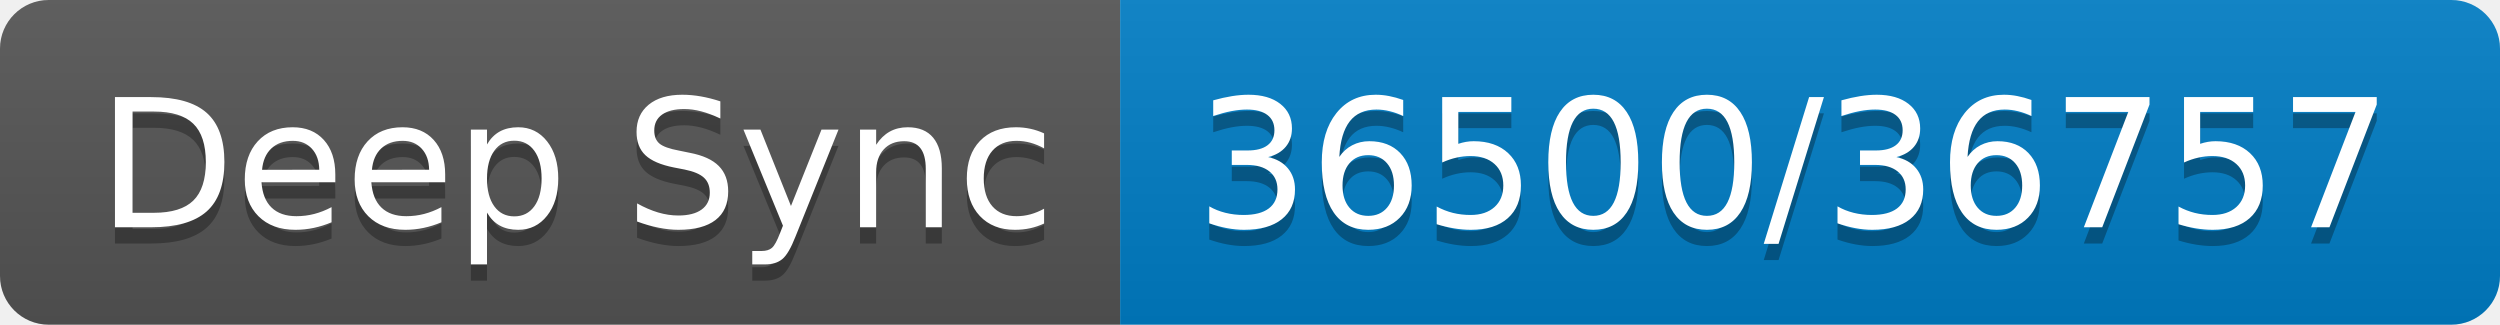
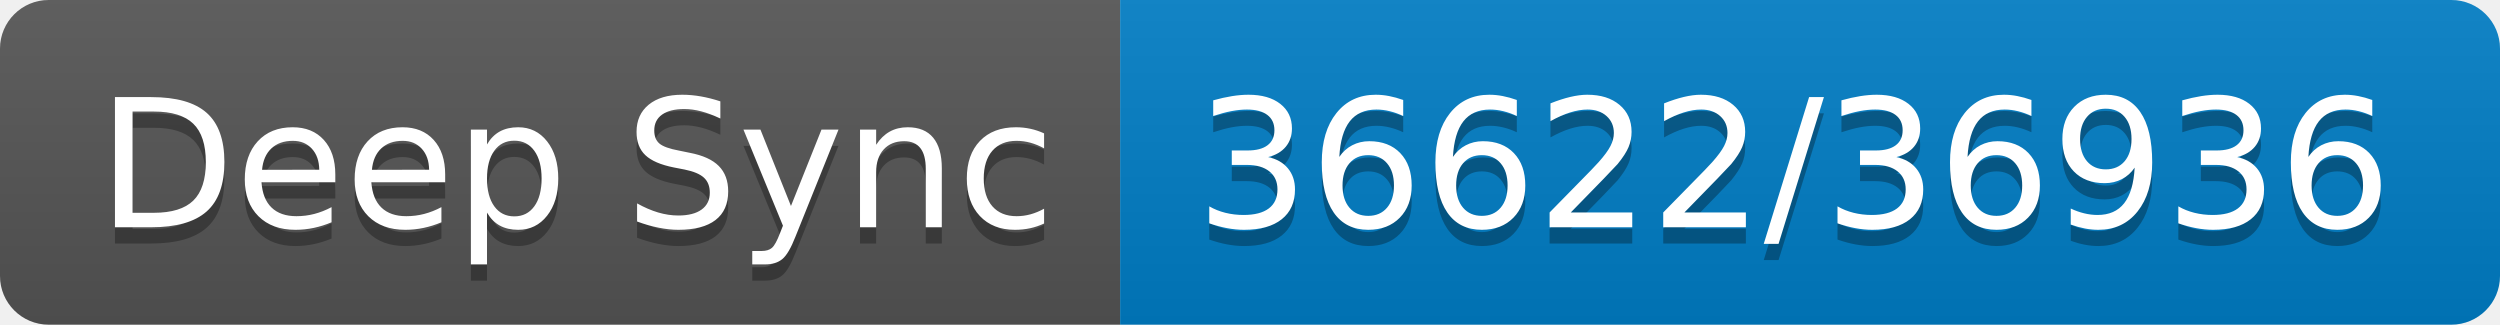
- <svg xmlns="http://www.w3.org/2000/svg" width="154" height="20" role="img" aria-label="Deep Sync: 36500/36757">
+ <svg xmlns="http://www.w3.org/2000/svg" width="154" height="20" role="img" aria-label="Deep Sync: 36622/36936">
  <linearGradient id="s" x2="0" y2="100%">
    <stop offset="0" stop-color="#bbb" stop-opacity=".1" />
    <stop offset="1" stop-opacity=".1" />
  </linearGradient>
  <clipPath id="r">
    <rect width="154" height="20" rx="3" fill="#fff" />
  </clipPath>
  <g clip-path="url(#r)">
    <rect width="69" height="20" fill="#555" />
    <rect x="69" width="85" height="20" fill="#007ec6" />
    <rect width="154" height="20" fill="url(#s)" />
  </g>
  <g fill="#fff" text-anchor="middle" font-family="Verdana,Geneva,DejaVu Sans,sans-serif" text-rendering="geometricPrecision" font-size="110">
    <text aria-hidden="true" x="355" y="150" fill="#010101" fill-opacity=".3" transform="scale(.1)" textLength="590">Deep Sync</text>
    <text x="355" y="140" transform="scale(.1)" fill="#fff" textLength="590">Deep Sync</text>
-     <text aria-hidden="true" x="1105" y="150" fill="#010101" fill-opacity=".3" transform="scale(.1)" textLength="750">36500/36757</text>
-     <text x="1105" y="140" transform="scale(.1)" fill="#fff" textLength="750">36500/36757</text>
+     <text aria-hidden="true" x="1105" y="150" fill="#010101" fill-opacity=".3" transform="scale(.1)" textLength="750">36622/36936</text>
+     <text x="1105" y="140" transform="scale(.1)" fill="#fff" textLength="750">36622/36936</text>
  </g>
</svg>
